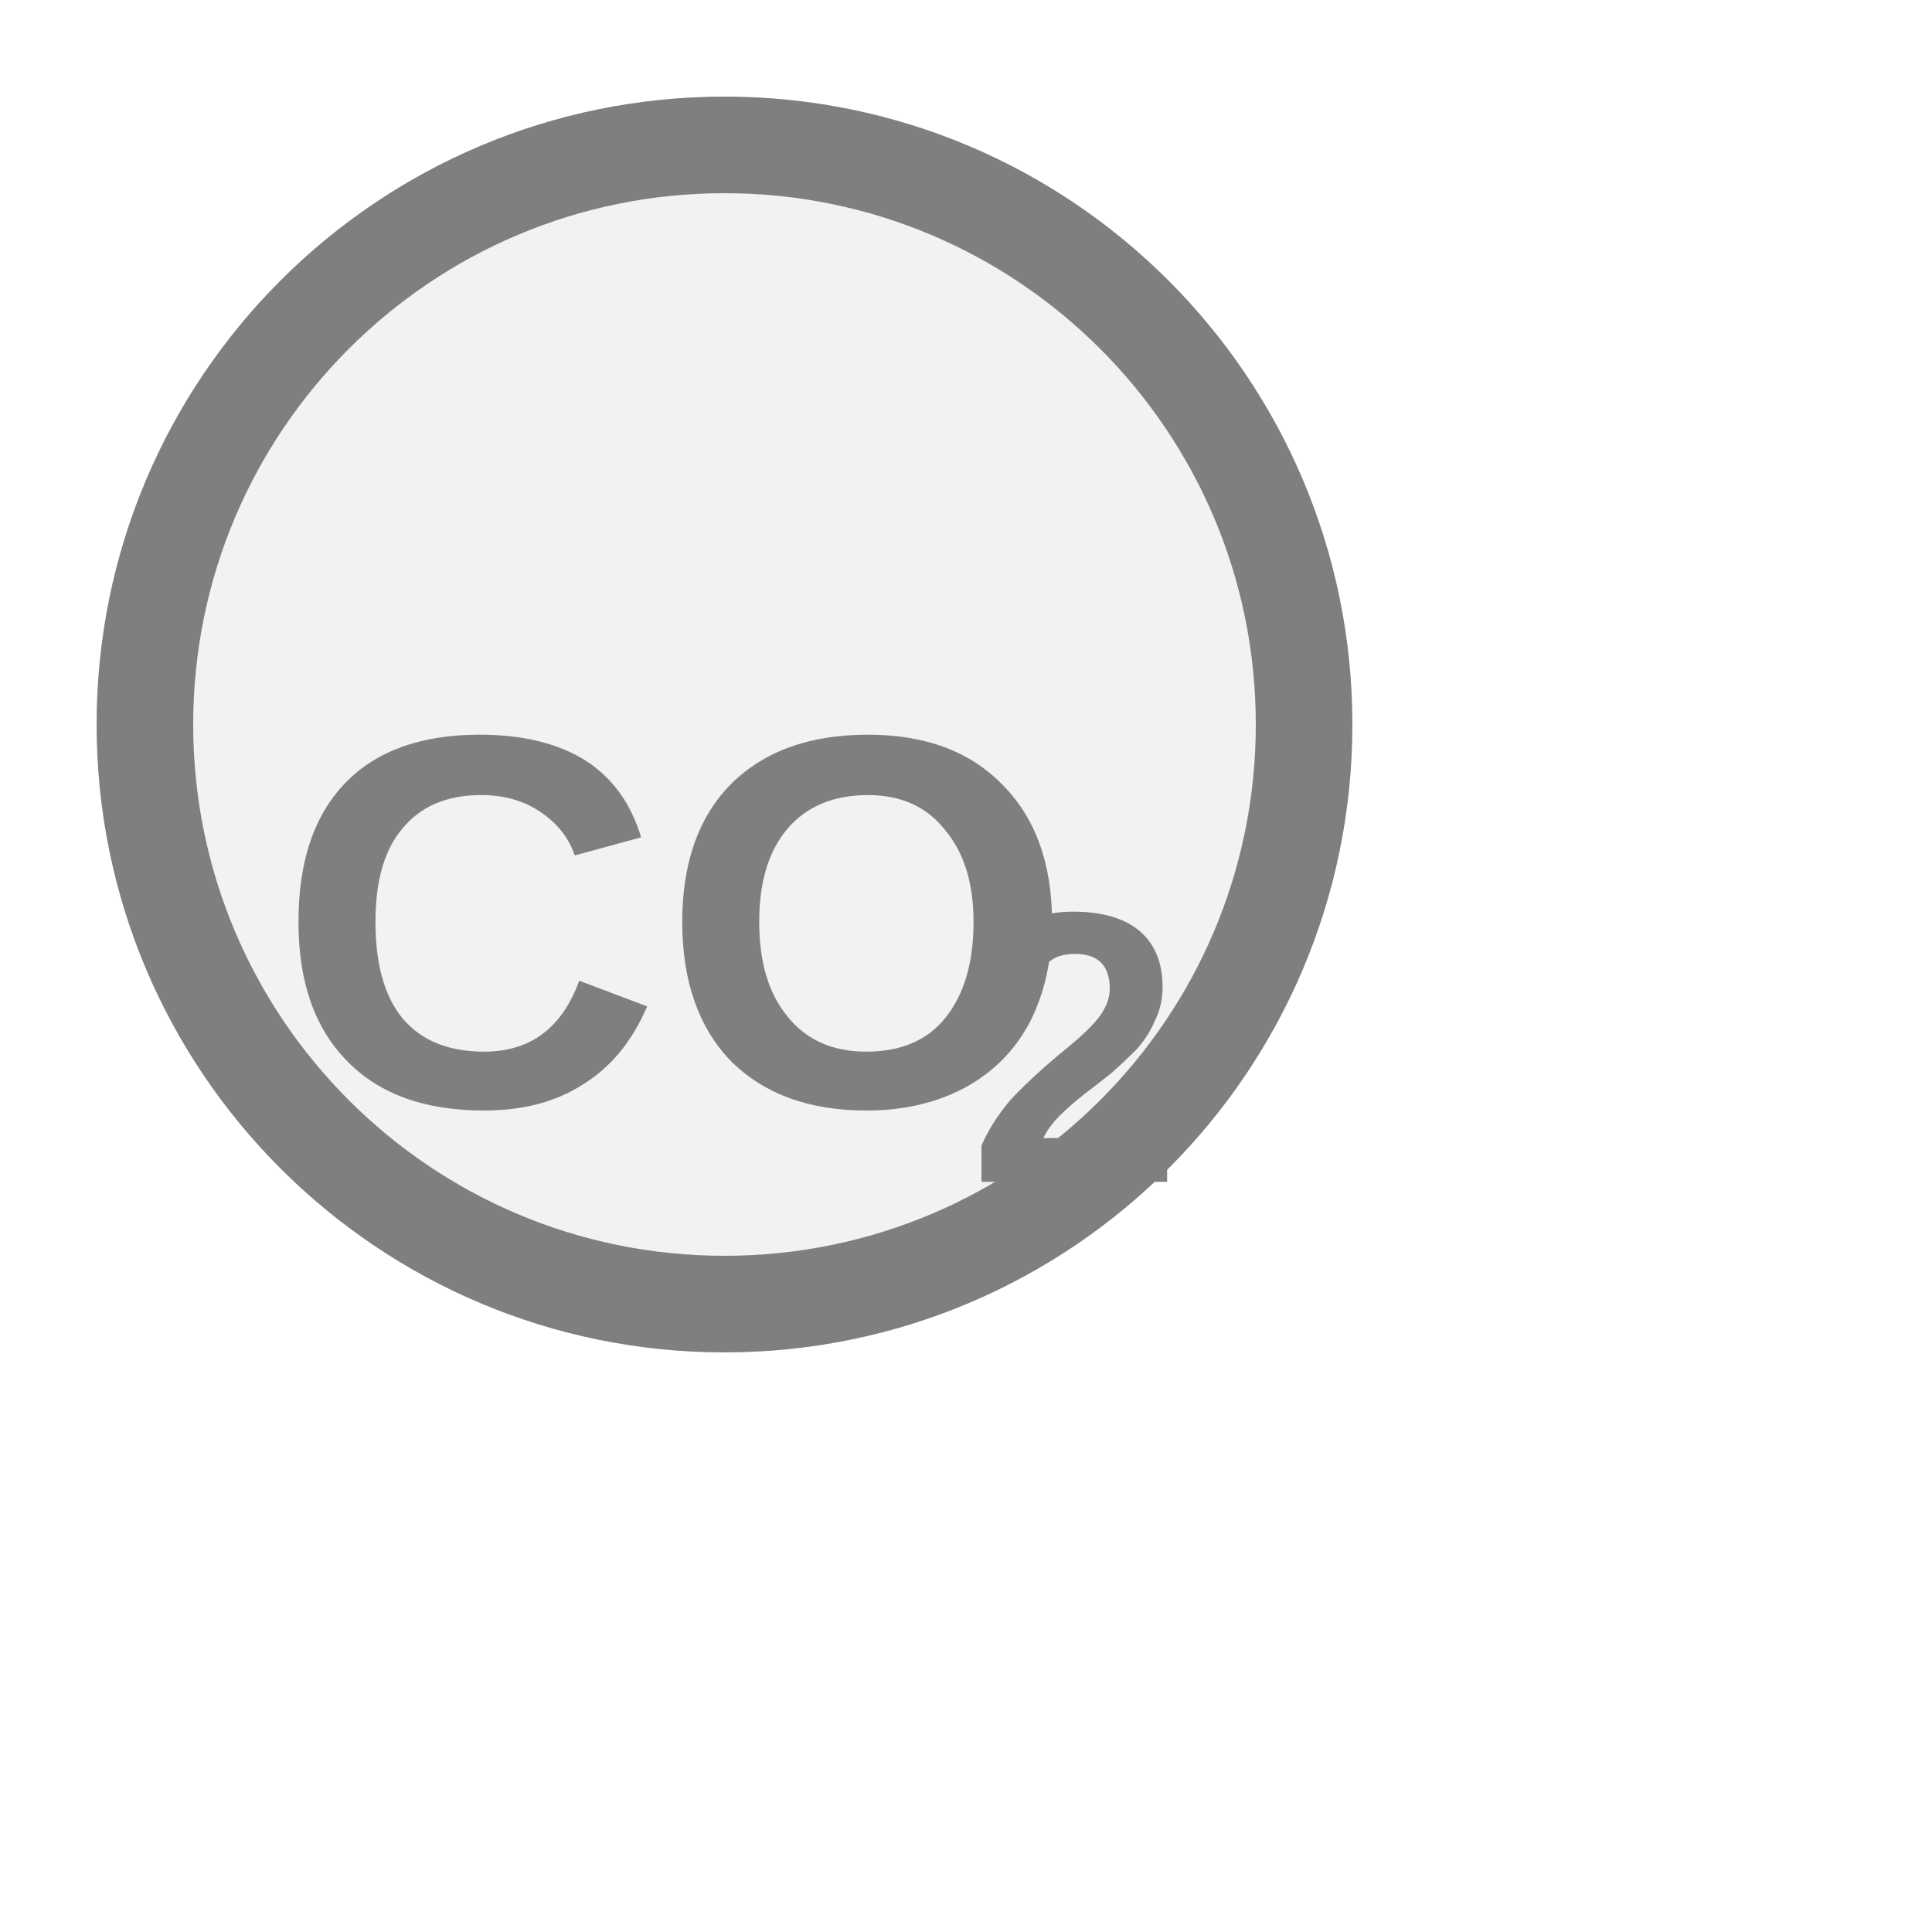
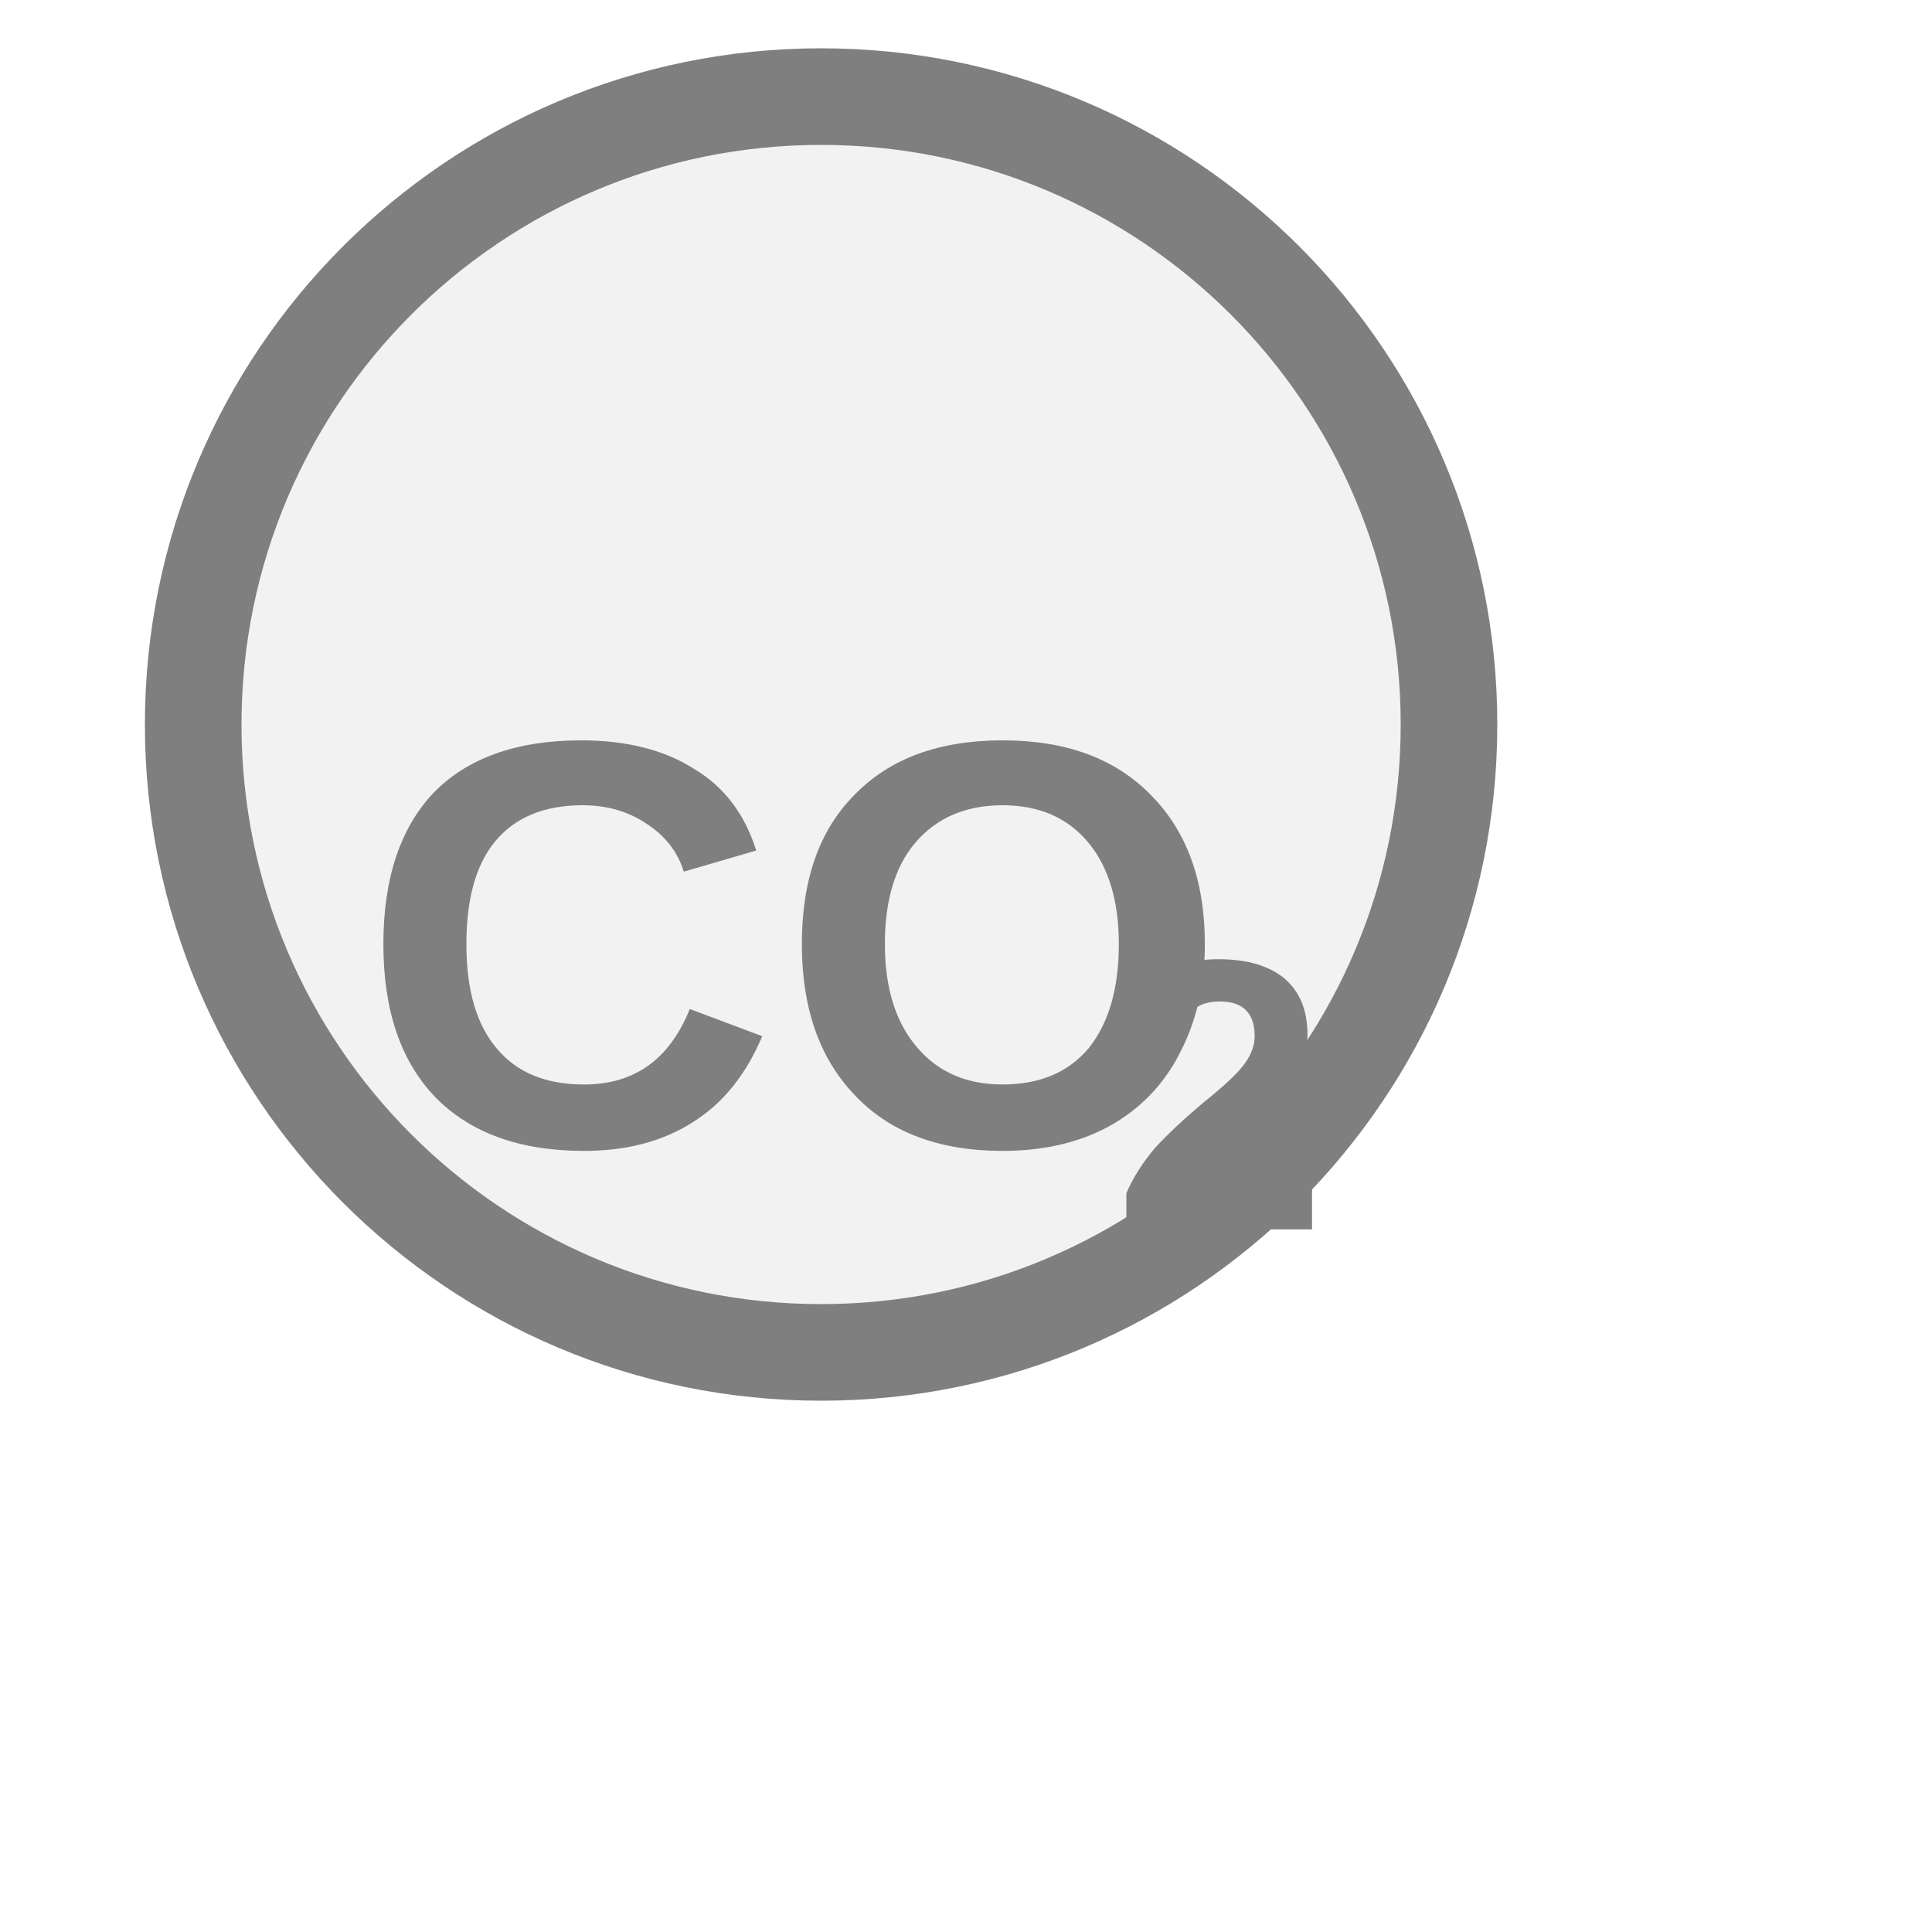
<svg xmlns="http://www.w3.org/2000/svg" width="20px" height="20px" viewBox="0 0 20 20">
-   <circle cx="7.5" cy="7.5" r="6" fill="#f2f2f2" stroke="#7f7f7f" stroke-width="1" />
-   <text x="6.995" y="9.887" fill="#7f7f7f" font-family="Arial, Helvetica, sans-serif" font-size="5.5" font-style="normal" font-weight="600" text-anchor="middle" dominant-baseline="middle">CO</text>
-   <text x="10.02" y="11.1" fill="#7f7f7f" font-family="Arial, Helvetica, sans-serif" font-size="4" font-style="normal" font-weight="600" text-anchor="start" dominant-baseline="middle">2</text>
+   <circle cx="8.5" cy="7.5" r="6.5" fill="#f2f2f2" stroke="#7f7f7f" stroke-width="1" />
+   <text x="8.22" y="10.15" fill="#7f7f7f" font-family="Arial, Helvetica, sans-serif" font-size="6" font-style="normal" font-weight="600" text-anchor="middle" dominant-baseline="middle">CO</text>
+   <text x="11.52" y="11.59" fill="#7f7f7f" font-family="Arial, Helvetica, sans-serif" font-size="4" font-style="normal" font-weight="600" text-anchor="start" dominant-baseline="middle">2</text>
</svg>
